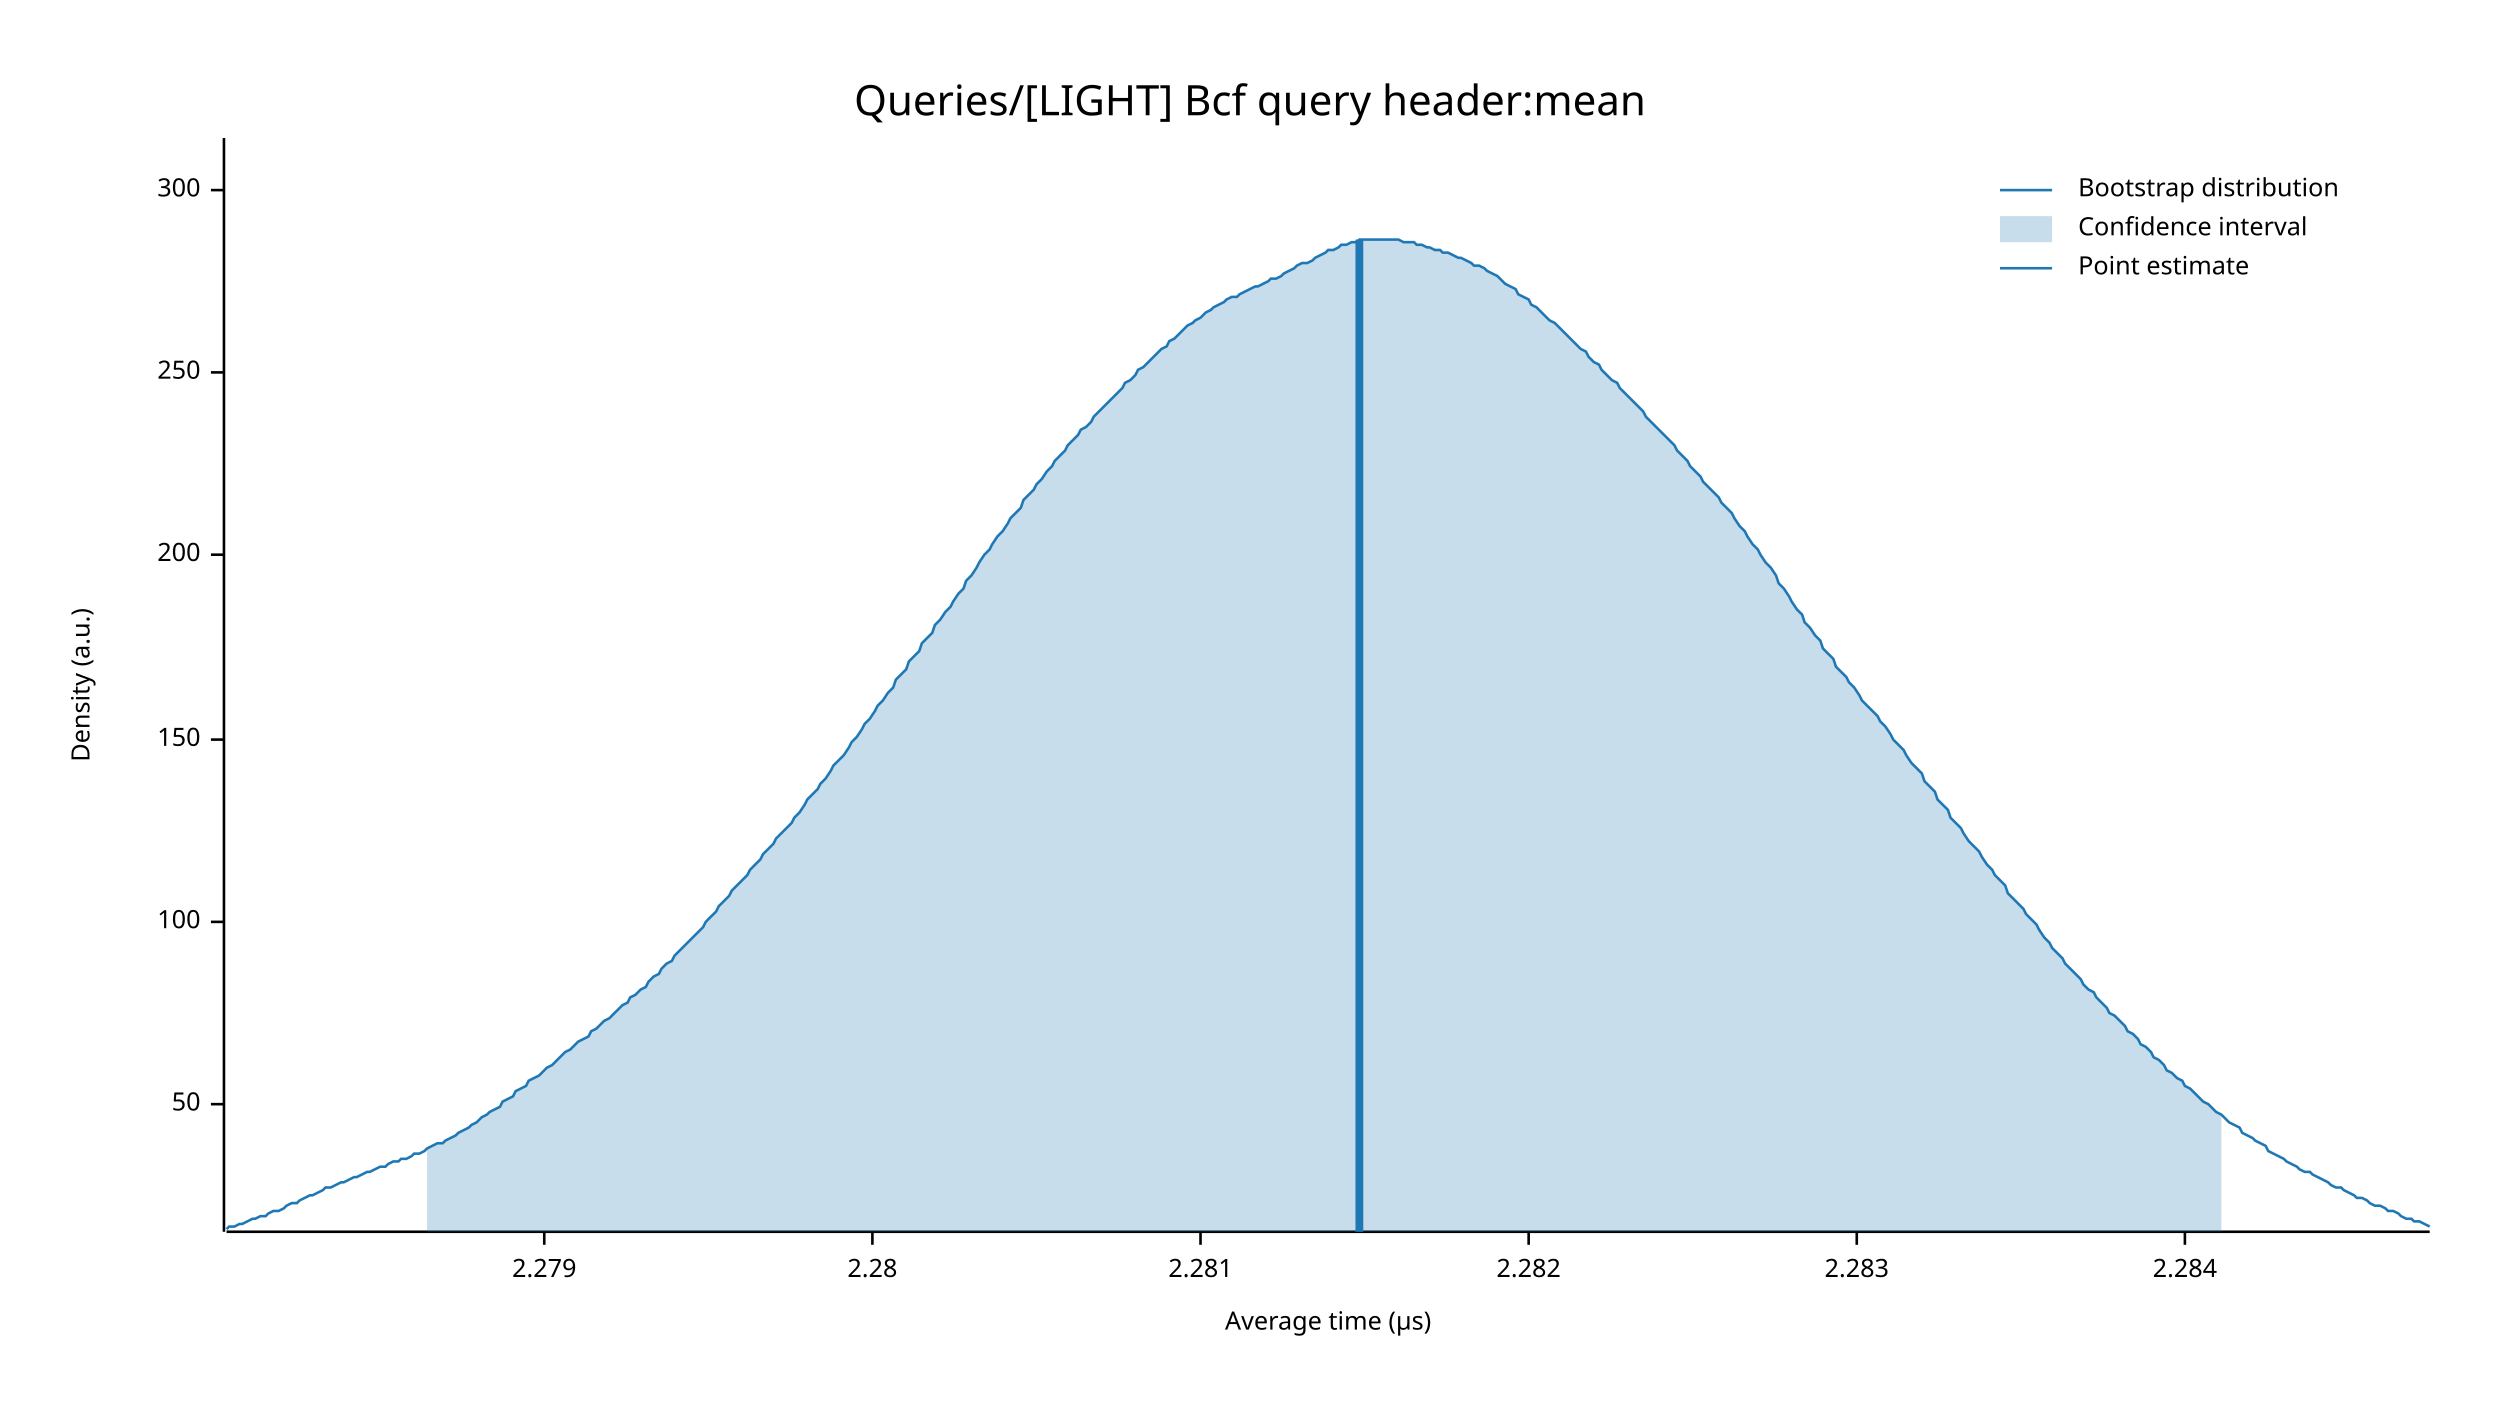
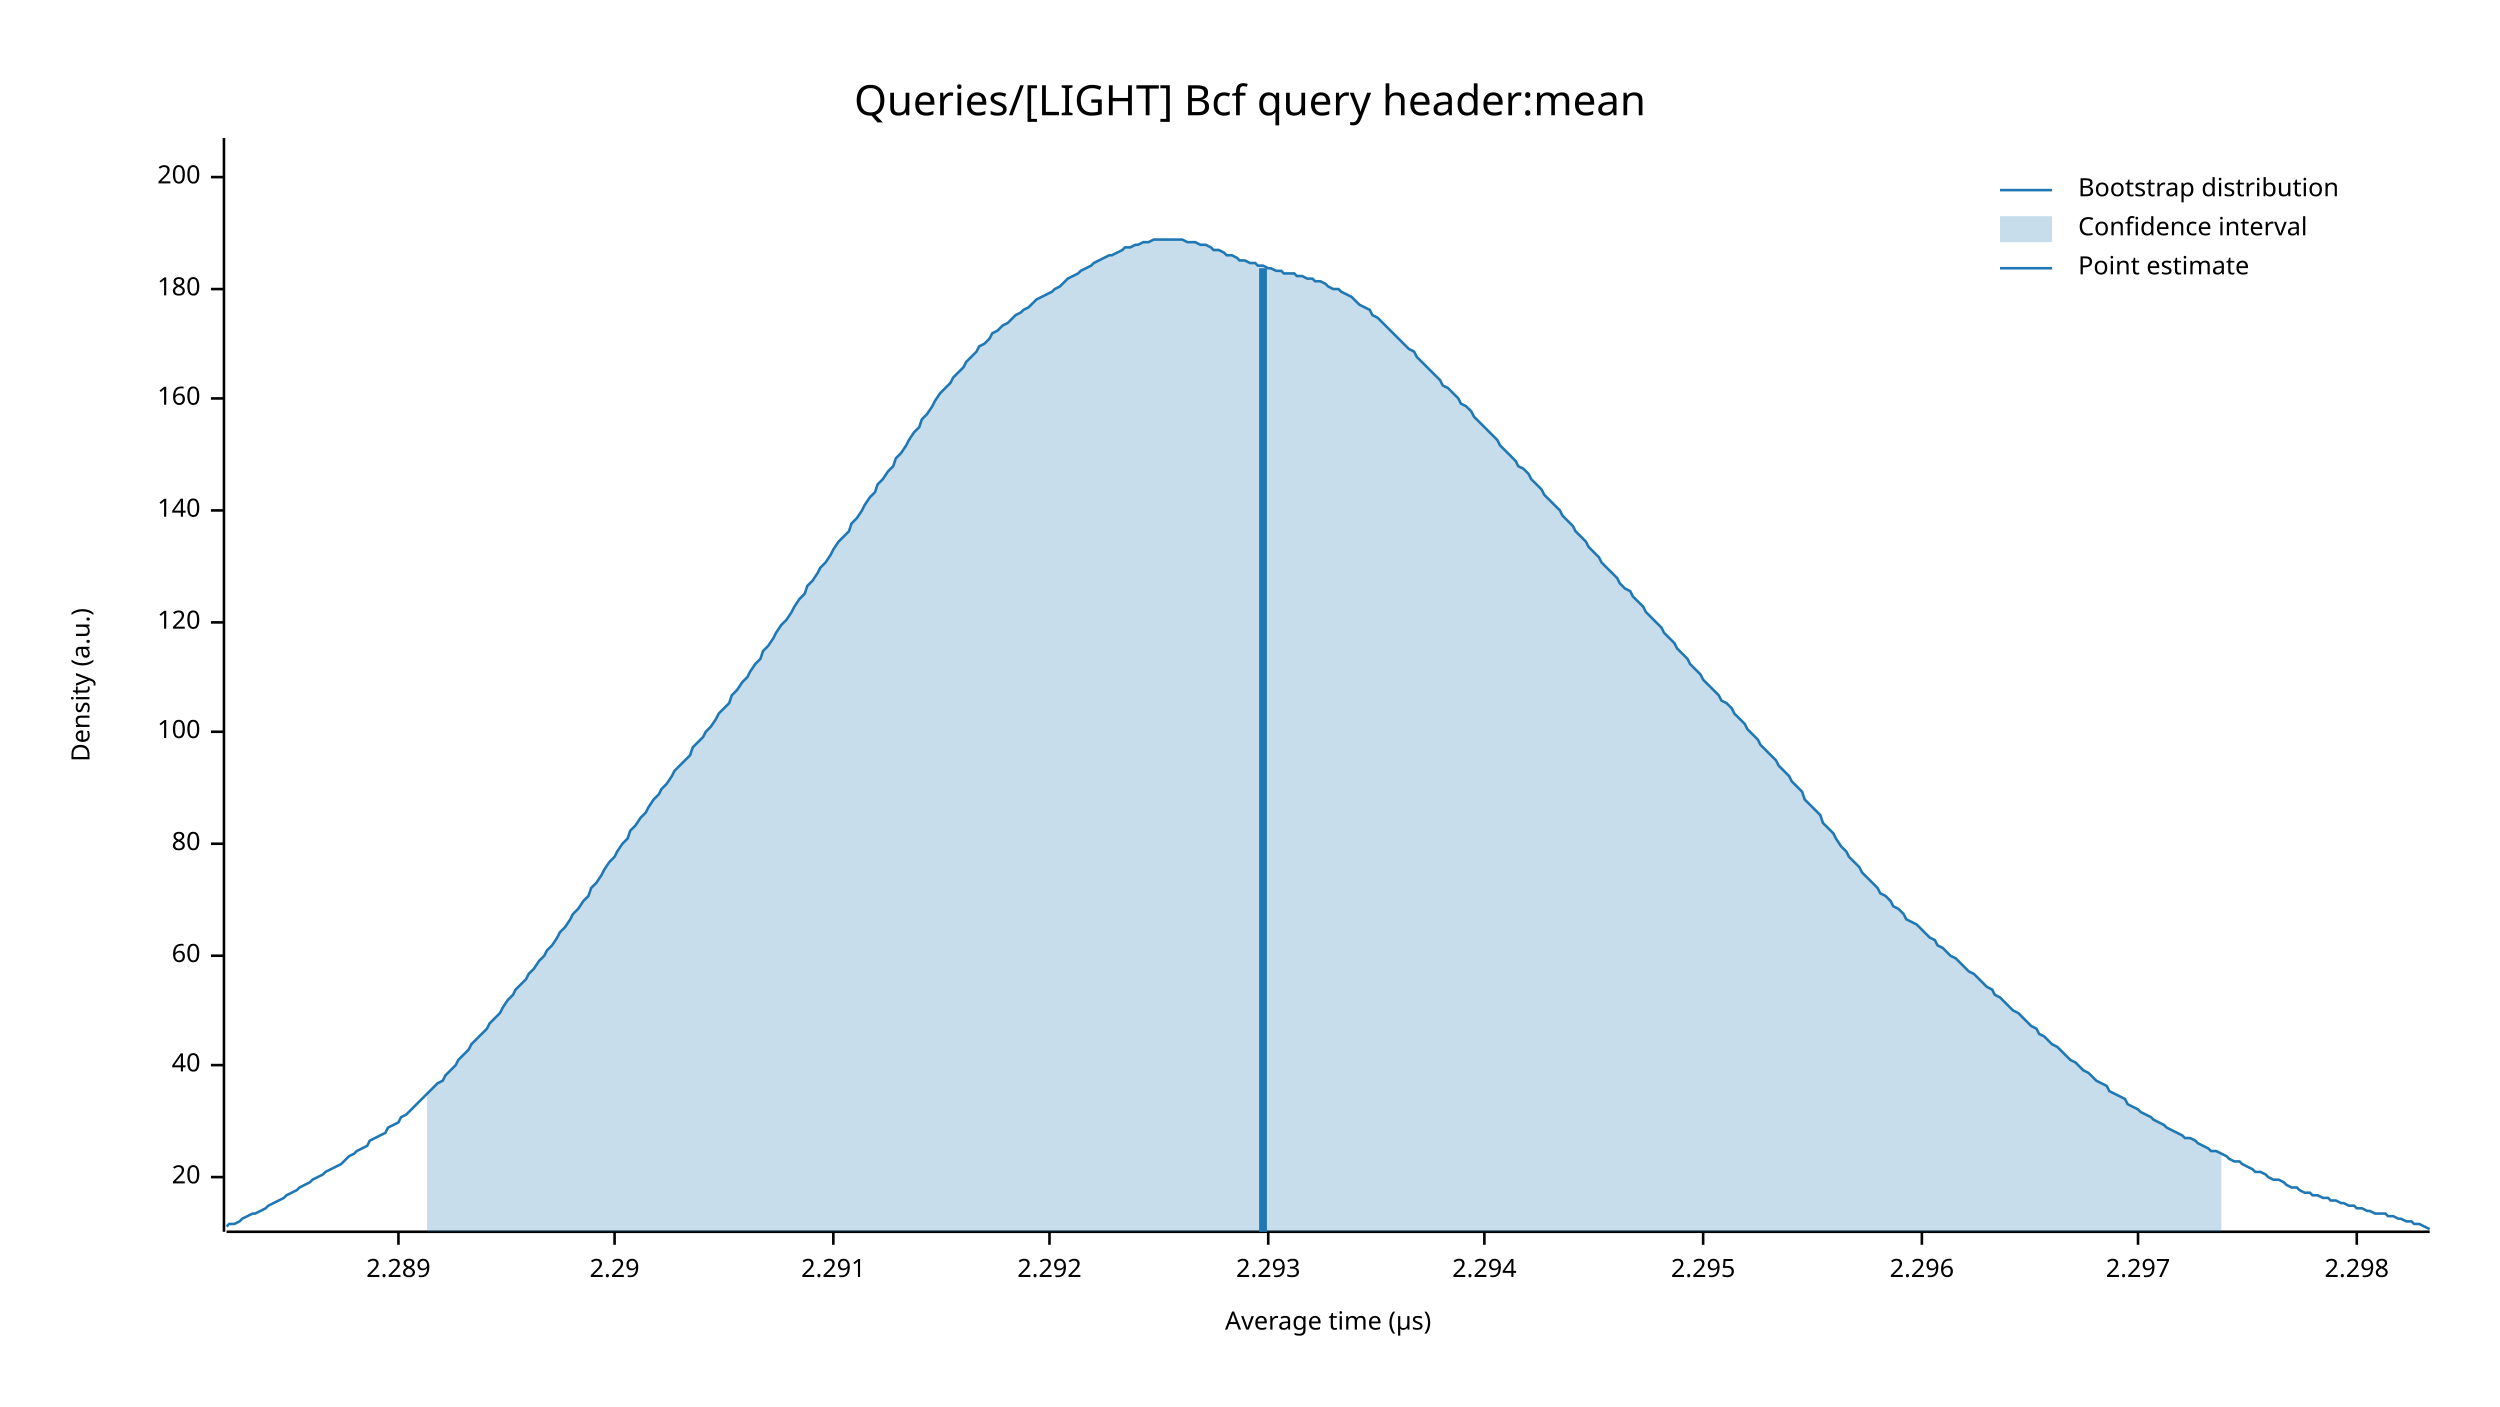
<svg xmlns="http://www.w3.org/2000/svg" width="960" height="540" viewBox="0 0 960 540">
  <text x="480" y="32" dy="0.76em" text-anchor="middle" font-family="sans-serif" font-size="16.129" opacity="1" fill="#000000">
Queries/[LIGHT] Bcf query header:mean
</text>
  <text x="27" y="263" dy="0.76em" text-anchor="middle" font-family="sans-serif" font-size="9.677" opacity="1" fill="#000000" transform="rotate(270, 27, 263)">
Density (a.u.)
</text>
  <text x="510" y="513" dy="-0.5ex" text-anchor="middle" font-family="sans-serif" font-size="9.677" opacity="1" fill="#000000">
Average time (µs)
</text>
  <polyline fill="none" opacity="1" stroke="#000000" stroke-width="1" points="86,53 86,473 " />
-   <text x="77" y="424" dy="0.5ex" text-anchor="end" font-family="sans-serif" font-size="9.677" opacity="1" fill="#000000">
- 50
+   <text x="77" y="452" dy="0.5ex" text-anchor="end" font-family="sans-serif" font-size="9.677" opacity="1" fill="#000000">
+ 20
</text>
-   <polyline fill="none" opacity="1" stroke="#000000" stroke-width="1" points="81,424 86,424 " />
-   <text x="77" y="354" dy="0.5ex" text-anchor="end" font-family="sans-serif" font-size="9.677" opacity="1" fill="#000000">
+   <polyline fill="none" opacity="1" stroke="#000000" stroke-width="1" points="81,452 86,452 " />
+   <text x="77" y="409" dy="0.5ex" text-anchor="end" font-family="sans-serif" font-size="9.677" opacity="1" fill="#000000">
+ 40
+ </text>
+   <polyline fill="none" opacity="1" stroke="#000000" stroke-width="1" points="81,409 86,409 " />
+   <text x="77" y="367" dy="0.5ex" text-anchor="end" font-family="sans-serif" font-size="9.677" opacity="1" fill="#000000">
+ 60
+ </text>
+   <polyline fill="none" opacity="1" stroke="#000000" stroke-width="1" points="81,367 86,367 " />
+   <text x="77" y="324" dy="0.5ex" text-anchor="end" font-family="sans-serif" font-size="9.677" opacity="1" fill="#000000">
+ 80
+ </text>
+   <polyline fill="none" opacity="1" stroke="#000000" stroke-width="1" points="81,324 86,324 " />
+   <text x="77" y="281" dy="0.5ex" text-anchor="end" font-family="sans-serif" font-size="9.677" opacity="1" fill="#000000">
100
</text>
-   <polyline fill="none" opacity="1" stroke="#000000" stroke-width="1" points="81,354 86,354 " />
-   <text x="77" y="284" dy="0.5ex" text-anchor="end" font-family="sans-serif" font-size="9.677" opacity="1" fill="#000000">
- 150
+   <polyline fill="none" opacity="1" stroke="#000000" stroke-width="1" points="81,281 86,281 " />
+   <text x="77" y="239" dy="0.5ex" text-anchor="end" font-family="sans-serif" font-size="9.677" opacity="1" fill="#000000">
+ 120
</text>
-   <polyline fill="none" opacity="1" stroke="#000000" stroke-width="1" points="81,284 86,284 " />
-   <text x="77" y="213" dy="0.5ex" text-anchor="end" font-family="sans-serif" font-size="9.677" opacity="1" fill="#000000">
+   <polyline fill="none" opacity="1" stroke="#000000" stroke-width="1" points="81,239 86,239 " />
+   <text x="77" y="196" dy="0.5ex" text-anchor="end" font-family="sans-serif" font-size="9.677" opacity="1" fill="#000000">
+ 140
+ </text>
+   <polyline fill="none" opacity="1" stroke="#000000" stroke-width="1" points="81,196 86,196 " />
+   <text x="77" y="153" dy="0.5ex" text-anchor="end" font-family="sans-serif" font-size="9.677" opacity="1" fill="#000000">
+ 160
+ </text>
+   <polyline fill="none" opacity="1" stroke="#000000" stroke-width="1" points="81,153 86,153 " />
+   <text x="77" y="111" dy="0.5ex" text-anchor="end" font-family="sans-serif" font-size="9.677" opacity="1" fill="#000000">
+ 180
+ </text>
+   <polyline fill="none" opacity="1" stroke="#000000" stroke-width="1" points="81,111 86,111 " />
+   <text x="77" y="68" dy="0.5ex" text-anchor="end" font-family="sans-serif" font-size="9.677" opacity="1" fill="#000000">
200
</text>
-   <polyline fill="none" opacity="1" stroke="#000000" stroke-width="1" points="81,213 86,213 " />
-   <text x="77" y="143" dy="0.5ex" text-anchor="end" font-family="sans-serif" font-size="9.677" opacity="1" fill="#000000">
- 250
+   <polyline fill="none" opacity="1" stroke="#000000" stroke-width="1" points="81,68 86,68 " />
+   <polyline fill="none" opacity="1" stroke="#000000" stroke-width="1" points="87,473 933,473 " />
+   <text x="153" y="483" dy="0.76em" text-anchor="middle" font-family="sans-serif" font-size="9.677" opacity="1" fill="#000000">
+ 2.289
</text>
-   <polyline fill="none" opacity="1" stroke="#000000" stroke-width="1" points="81,143 86,143 " />
-   <text x="77" y="73" dy="0.5ex" text-anchor="end" font-family="sans-serif" font-size="9.677" opacity="1" fill="#000000">
- 300
+   <polyline fill="none" opacity="1" stroke="#000000" stroke-width="1" points="153,473 153,478 " />
+   <text x="236" y="483" dy="0.76em" text-anchor="middle" font-family="sans-serif" font-size="9.677" opacity="1" fill="#000000">
+ 2.29
</text>
-   <polyline fill="none" opacity="1" stroke="#000000" stroke-width="1" points="81,73 86,73 " />
-   <polyline fill="none" opacity="1" stroke="#000000" stroke-width="1" points="87,473 933,473 " />
-   <text x="209" y="483" dy="0.76em" text-anchor="middle" font-family="sans-serif" font-size="9.677" opacity="1" fill="#000000">
- 2.279
+   <polyline fill="none" opacity="1" stroke="#000000" stroke-width="1" points="236,473 236,478 " />
+   <text x="320" y="483" dy="0.76em" text-anchor="middle" font-family="sans-serif" font-size="9.677" opacity="1" fill="#000000">
+ 2.291
</text>
-   <polyline fill="none" opacity="1" stroke="#000000" stroke-width="1" points="209,473 209,478 " />
-   <text x="335" y="483" dy="0.76em" text-anchor="middle" font-family="sans-serif" font-size="9.677" opacity="1" fill="#000000">
- 2.28
+   <polyline fill="none" opacity="1" stroke="#000000" stroke-width="1" points="320,473 320,478 " />
+   <text x="403" y="483" dy="0.76em" text-anchor="middle" font-family="sans-serif" font-size="9.677" opacity="1" fill="#000000">
+ 2.292
</text>
-   <polyline fill="none" opacity="1" stroke="#000000" stroke-width="1" points="335,473 335,478 " />
-   <text x="461" y="483" dy="0.76em" text-anchor="middle" font-family="sans-serif" font-size="9.677" opacity="1" fill="#000000">
- 2.281
+   <polyline fill="none" opacity="1" stroke="#000000" stroke-width="1" points="403,473 403,478 " />
+   <text x="487" y="483" dy="0.76em" text-anchor="middle" font-family="sans-serif" font-size="9.677" opacity="1" fill="#000000">
+ 2.293
</text>
-   <polyline fill="none" opacity="1" stroke="#000000" stroke-width="1" points="461,473 461,478 " />
-   <text x="587" y="483" dy="0.76em" text-anchor="middle" font-family="sans-serif" font-size="9.677" opacity="1" fill="#000000">
- 2.282
+   <polyline fill="none" opacity="1" stroke="#000000" stroke-width="1" points="487,473 487,478 " />
+   <text x="570" y="483" dy="0.76em" text-anchor="middle" font-family="sans-serif" font-size="9.677" opacity="1" fill="#000000">
+ 2.294
</text>
-   <polyline fill="none" opacity="1" stroke="#000000" stroke-width="1" points="587,473 587,478 " />
-   <text x="713" y="483" dy="0.76em" text-anchor="middle" font-family="sans-serif" font-size="9.677" opacity="1" fill="#000000">
- 2.283
+   <polyline fill="none" opacity="1" stroke="#000000" stroke-width="1" points="570,473 570,478 " />
+   <text x="654" y="483" dy="0.76em" text-anchor="middle" font-family="sans-serif" font-size="9.677" opacity="1" fill="#000000">
+ 2.295
</text>
-   <polyline fill="none" opacity="1" stroke="#000000" stroke-width="1" points="713,473 713,478 " />
-   <text x="839" y="483" dy="0.76em" text-anchor="middle" font-family="sans-serif" font-size="9.677" opacity="1" fill="#000000">
- 2.284
+   <polyline fill="none" opacity="1" stroke="#000000" stroke-width="1" points="654,473 654,478 " />
+   <text x="738" y="483" dy="0.76em" text-anchor="middle" font-family="sans-serif" font-size="9.677" opacity="1" fill="#000000">
+ 2.296
</text>
-   <polyline fill="none" opacity="1" stroke="#000000" stroke-width="1" points="839,473 839,478 " />
-   <polyline fill="none" opacity="1" stroke="#1F78B4" stroke-width="1" points="87,472 88,471 90,471 92,470 93,470 95,469 97,468 98,468 100,467 102,467 103,466 105,465 107,465 109,464 110,463 112,462 114,462 115,461 117,460 119,459 120,459 122,458 124,457 125,456 127,456 129,455 131,454 132,454 134,453 136,452 137,452 139,451 141,450 142,450 144,449 146,448 148,448 149,447 151,446 153,446 154,445 156,445 158,444 159,443 161,443 163,442 164,441 166,440 168,439 170,439 171,438 173,437 175,436 176,435 178,434 180,433 181,432 183,431 185,429 187,428 188,427 190,426 192,425 193,423 195,422 197,421 198,419 200,418 202,417 203,415 205,414 207,413 209,411 210,410 212,409 214,407 215,406 217,404 219,403 220,402 222,400 224,399 226,398 227,396 229,395 231,393 232,392 234,391 236,389 237,388 239,386 241,385 242,383 244,382 246,380 248,379 249,377 251,375 253,374 254,372 256,370 258,369 259,367 261,365 263,363 265,361 266,360 268,358 270,356 271,354 273,352 275,350 276,348 278,346 280,344 281,342 283,340 285,338 287,336 288,334 290,332 292,330 293,328 295,326 297,324 298,322 300,320 302,318 304,316 305,314 307,312 309,309 310,307 312,305 314,303 315,301 317,299 319,296 320,294 322,292 324,290 326,287 327,285 329,283 331,280 332,278 334,276 336,273 337,271 339,269 341,266 343,264 344,261 346,259 348,257 349,254 351,252 353,250 354,247 356,245 358,243 359,240 361,238 363,235 365,233 366,231 368,228 370,226 371,223 373,221 375,218 376,216 378,213 380,211 381,209 383,206 385,204 387,201 388,199 390,197 392,195 393,192 395,190 397,188 398,186 400,184 402,181 404,179 405,177 407,175 409,173 410,171 412,169 414,167 415,165 417,164 419,162 420,160 422,158 424,156 426,154 427,153 429,151 431,149 432,147 434,146 436,144 437,142 439,141 441,139 443,137 444,136 446,134 448,133 449,131 451,130 453,128 454,127 456,125 458,124 459,123 461,122 463,120 465,119 466,118 468,117 470,116 471,115 473,114 475,114 476,113 478,112 480,111 482,110 483,110 485,109 487,108 488,107 490,107 492,106 493,105 495,104 497,103 498,102 500,101 502,101 504,100 505,99 507,98 509,97 510,96 512,96 514,95 515,94 517,94 519,93 521,93 522,92 524,92 526,92 527,92 529,92 531,92 532,92 534,92 536,92 537,92 539,93 541,93 543,93 544,94 546,94 548,95 549,95 551,96 553,96 554,97 556,97 558,98 560,99 561,99 563,100 565,101 566,102 568,102 570,103 571,104 573,105 575,106 576,107 578,109 580,110 582,111 583,113 585,114 587,115 588,117 590,118 592,120 593,121 595,123 597,124 599,126 600,127 602,129 604,131 605,132 607,134 609,135 610,137 612,139 614,140 615,142 617,144 619,146 621,147 622,149 624,151 626,153 627,154 629,156 631,158 632,160 634,162 636,164 638,166 639,167 641,169 643,171 644,173 646,175 648,177 649,179 651,181 653,183 654,185 656,187 658,189 660,191 661,193 663,195 665,197 666,199 668,202 670,204 671,206 673,209 675,211 676,213 678,216 680,218 682,221 683,224 685,226 687,229 688,231 690,234 692,236 693,239 695,241 697,244 699,246 700,249 702,251 704,253 705,256 707,258 709,260 710,262 712,264 714,267 715,269 717,271 719,273 721,275 722,277 724,279 726,282 727,284 729,286 731,288 732,290 734,293 736,295 738,297 739,300 741,302 743,304 744,307 746,309 748,311 749,314 751,316 753,318 754,320 756,323 758,325 760,327 761,329 763,332 765,334 766,336 768,338 770,340 771,343 773,345 775,347 777,349 778,351 780,353 782,355 783,357 785,360 787,362 788,364 790,366 792,368 793,370 795,372 797,374 799,376 800,378 802,380 804,381 805,383 807,385 809,387 810,389 812,390 814,392 816,394 817,396 819,397 821,399 822,401 824,402 826,404 827,406 829,407 831,409 832,411 834,412 836,414 838,415 839,417 841,418 843,420 844,421 846,423 848,424 849,425 851,427 853,428 855,430 856,431 858,432 860,433 861,435 863,436 865,437 866,438 868,439 870,440 871,442 873,443 875,444 877,445 878,446 880,447 882,448 883,449 885,450 887,450 888,451 890,452 892,453 894,454 895,455 897,456 899,456 900,457 902,458 904,459 905,460 907,460 909,461 910,462 912,463 914,463 916,464 917,465 919,465 921,466 922,467 924,468 926,468 927,469 929,469 931,470 933,471 " />
-   <polygon opacity="0.25" fill="#1F78B4" points="164,441 166,440 168,439 170,439 171,438 173,437 175,436 176,435 178,434 180,433 181,432 183,431 185,429 187,428 188,427 190,426 192,425 193,423 195,422 197,421 198,419 200,418 202,417 203,415 205,414 207,413 209,411 210,410 212,409 214,407 215,406 217,404 219,403 220,402 222,400 224,399 226,398 227,396 229,395 231,393 232,392 234,391 236,389 237,388 239,386 241,385 242,383 244,382 246,380 248,379 249,377 251,375 253,374 254,372 256,370 258,369 259,367 261,365 263,363 265,361 266,360 268,358 270,356 271,354 273,352 275,350 276,348 278,346 280,344 281,342 283,340 285,338 287,336 288,334 290,332 292,330 293,328 295,326 297,324 298,322 300,320 302,318 304,316 305,314 307,312 309,309 310,307 312,305 314,303 315,301 317,299 319,296 320,294 322,292 324,290 326,287 327,285 329,283 331,280 332,278 334,276 336,273 337,271 339,269 341,266 343,264 344,261 346,259 348,257 349,254 351,252 353,250 354,247 356,245 358,243 359,240 361,238 363,235 365,233 366,231 368,228 370,226 371,223 373,221 375,218 376,216 378,213 380,211 381,209 383,206 385,204 387,201 388,199 390,197 392,195 393,192 395,190 397,188 398,186 400,184 402,181 404,179 405,177 407,175 409,173 410,171 412,169 414,167 415,165 417,164 419,162 420,160 422,158 424,156 426,154 427,153 429,151 431,149 432,147 434,146 436,144 437,142 439,141 441,139 443,137 444,136 446,134 448,133 449,131 451,130 453,128 454,127 456,125 458,124 459,123 461,122 463,120 465,119 466,118 468,117 470,116 471,115 473,114 475,114 476,113 478,112 480,111 482,110 483,110 485,109 487,108 488,107 490,107 492,106 493,105 495,104 497,103 498,102 500,101 502,101 504,100 505,99 507,98 509,97 510,96 512,96 514,95 515,94 517,94 519,93 521,93 522,92 524,92 526,92 527,92 529,92 531,92 532,92 534,92 536,92 537,92 539,93 541,93 543,93 544,94 546,94 548,95 549,95 551,96 553,96 554,97 556,97 558,98 560,99 561,99 563,100 565,101 566,102 568,102 570,103 571,104 573,105 575,106 576,107 578,109 580,110 582,111 583,113 585,114 587,115 588,117 590,118 592,120 593,121 595,123 597,124 599,126 600,127 602,129 604,131 605,132 607,134 609,135 610,137 612,139 614,140 615,142 617,144 619,146 621,147 622,149 624,151 626,153 627,154 629,156 631,158 632,160 634,162 636,164 638,166 639,167 641,169 643,171 644,173 646,175 648,177 649,179 651,181 653,183 654,185 656,187 658,189 660,191 661,193 663,195 665,197 666,199 668,202 670,204 671,206 673,209 675,211 676,213 678,216 680,218 682,221 683,224 685,226 687,229 688,231 690,234 692,236 693,239 695,241 697,244 699,246 700,249 702,251 704,253 705,256 707,258 709,260 710,262 712,264 714,267 715,269 717,271 719,273 721,275 722,277 724,279 726,282 727,284 729,286 731,288 732,290 734,293 736,295 738,297 739,300 741,302 743,304 744,307 746,309 748,311 749,314 751,316 753,318 754,320 756,323 758,325 760,327 761,329 763,332 765,334 766,336 768,338 770,340 771,343 773,345 775,347 777,349 778,351 780,353 782,355 783,357 785,360 787,362 788,364 790,366 792,368 793,370 795,372 797,374 799,376 800,378 802,380 804,381 805,383 807,385 809,387 810,389 812,390 814,392 816,394 817,396 819,397 821,399 822,401 824,402 826,404 827,406 829,407 831,409 832,411 834,412 836,414 838,415 839,417 841,418 843,420 844,421 846,423 848,424 849,425 851,427 853,428 853,473 164,473 " />
-   <polyline fill="none" opacity="1" stroke="#1F78B4" stroke-width="3" points="522,473 522,92 " />
+   <polyline fill="none" opacity="1" stroke="#000000" stroke-width="1" points="738,473 738,478 " />
+   <text x="821" y="483" dy="0.76em" text-anchor="middle" font-family="sans-serif" font-size="9.677" opacity="1" fill="#000000">
+ 2.297
+ </text>
+   <polyline fill="none" opacity="1" stroke="#000000" stroke-width="1" points="821,473 821,478 " />
+   <text x="905" y="483" dy="0.76em" text-anchor="middle" font-family="sans-serif" font-size="9.677" opacity="1" fill="#000000">
+ 2.298
+ </text>
+   <polyline fill="none" opacity="1" stroke="#000000" stroke-width="1" points="905,473 905,478 " />
+   <polyline fill="none" opacity="1" stroke="#1F78B4" stroke-width="1" points="87,471 88,470 90,470 92,469 93,468 95,467 97,466 98,466 100,465 102,464 103,463 105,462 107,461 109,460 110,459 112,458 114,457 115,456 117,455 119,454 120,453 122,452 124,451 125,450 127,449 129,448 131,447 132,446 134,444 136,443 137,442 139,441 141,440 142,438 144,437 146,436 148,435 149,433 151,432 153,431 154,429 156,428 158,426 159,425 161,423 163,421 164,420 166,418 168,416 170,415 171,413 173,411 175,409 176,407 178,405 180,403 181,401 183,399 185,397 187,395 188,393 190,391 192,389 193,387 195,384 197,382 198,380 200,378 202,376 203,374 205,372 207,369 209,367 210,365 212,363 214,360 215,358 217,356 219,353 220,351 222,349 224,346 226,344 227,341 229,339 231,336 232,334 234,331 236,329 237,327 239,324 241,322 242,319 244,317 246,314 248,312 249,310 251,307 253,305 254,303 256,301 258,298 259,296 261,294 263,292 265,290 266,287 268,285 270,283 271,281 273,279 275,276 276,274 278,272 280,270 281,267 283,265 285,262 287,260 288,258 290,255 292,253 293,250 295,248 297,245 298,243 300,240 302,238 304,235 305,233 307,230 309,228 310,225 312,223 314,220 315,218 317,216 319,213 320,211 322,208 324,206 326,204 327,201 329,199 331,196 332,194 334,191 336,189 337,186 339,184 341,181 343,179 344,176 346,174 348,171 349,169 351,166 353,164 354,161 356,159 358,156 359,154 361,151 363,149 365,147 366,145 368,143 370,141 371,139 373,137 375,135 376,133 378,132 380,130 381,128 383,127 385,125 387,124 388,123 390,121 392,120 393,119 395,118 397,116 398,115 400,114 402,113 404,112 405,111 407,110 409,108 410,107 412,106 414,105 415,104 417,103 419,102 420,101 422,100 424,99 426,98 427,98 429,97 431,96 432,95 434,95 436,94 437,94 439,93 441,93 443,92 444,92 446,92 448,92 449,92 451,92 453,92 454,92 456,93 458,93 459,93 461,94 463,94 465,95 466,96 468,96 470,97 471,98 473,98 475,99 476,100 478,100 480,101 482,101 483,102 485,102 487,103 488,103 490,104 492,104 493,105 495,105 497,105 498,106 500,106 502,107 504,107 505,108 507,108 509,109 510,110 512,111 514,111 515,112 517,113 519,114 521,116 522,117 524,118 526,119 527,121 529,122 531,124 532,125 534,127 536,129 537,130 539,132 541,134 543,135 544,137 546,139 548,141 549,142 551,144 553,146 554,148 556,149 558,151 560,153 561,155 563,156 565,158 566,160 568,162 570,164 571,165 573,167 575,169 576,171 578,173 580,175 582,177 583,179 585,180 587,182 588,184 590,186 592,188 593,190 595,192 597,194 599,196 600,198 602,200 604,202 605,204 607,206 609,208 610,210 612,212 614,214 615,216 617,218 619,220 621,222 622,224 624,226 626,227 627,229 629,231 631,233 632,235 634,237 636,239 638,241 639,243 641,245 643,247 644,249 646,251 648,253 649,255 651,257 653,259 654,261 656,263 658,265 660,267 661,269 663,270 665,272 666,274 668,276 670,278 671,280 673,282 675,284 676,286 678,288 680,290 682,292 683,294 685,296 687,298 688,300 690,302 692,304 693,307 695,309 697,311 699,313 700,316 702,318 704,320 705,322 707,325 709,327 710,329 712,331 714,333 715,335 717,337 719,339 721,341 722,343 724,344 726,346 727,348 729,349 731,351 732,353 734,354 736,355 738,357 739,358 741,360 743,361 744,363 746,364 748,366 749,367 751,368 753,370 754,371 756,373 758,374 760,376 761,377 763,379 765,380 766,382 768,383 770,385 771,386 773,388 775,389 777,391 778,392 780,394 782,395 783,397 785,398 787,400 788,401 790,402 792,404 793,405 795,407 797,408 799,410 800,411 802,412 804,414 805,415 807,416 809,417 810,419 812,420 814,421 816,422 817,424 819,425 821,426 822,427 824,428 826,429 827,430 829,431 831,432 832,433 834,434 836,435 838,436 839,437 841,437 843,438 844,439 846,440 848,441 849,442 851,442 853,443 855,444 856,445 858,446 860,446 861,447 863,448 865,449 866,450 868,450 870,451 871,452 873,453 875,453 877,454 878,455 880,456 882,456 883,457 885,458 887,458 888,459 890,459 892,460 894,460 895,461 897,461 899,462 900,462 902,463 904,463 905,464 907,464 909,465 910,465 912,466 914,466 916,466 917,467 919,467 921,468 922,468 924,469 926,469 927,470 929,470 931,471 933,472 " />
+   <polygon opacity="0.25" fill="#1F78B4" points="164,420 166,418 168,416 170,415 171,413 173,411 175,409 176,407 178,405 180,403 181,401 183,399 185,397 187,395 188,393 190,391 192,389 193,387 195,384 197,382 198,380 200,378 202,376 203,374 205,372 207,369 209,367 210,365 212,363 214,360 215,358 217,356 219,353 220,351 222,349 224,346 226,344 227,341 229,339 231,336 232,334 234,331 236,329 237,327 239,324 241,322 242,319 244,317 246,314 248,312 249,310 251,307 253,305 254,303 256,301 258,298 259,296 261,294 263,292 265,290 266,287 268,285 270,283 271,281 273,279 275,276 276,274 278,272 280,270 281,267 283,265 285,262 287,260 288,258 290,255 292,253 293,250 295,248 297,245 298,243 300,240 302,238 304,235 305,233 307,230 309,228 310,225 312,223 314,220 315,218 317,216 319,213 320,211 322,208 324,206 326,204 327,201 329,199 331,196 332,194 334,191 336,189 337,186 339,184 341,181 343,179 344,176 346,174 348,171 349,169 351,166 353,164 354,161 356,159 358,156 359,154 361,151 363,149 365,147 366,145 368,143 370,141 371,139 373,137 375,135 376,133 378,132 380,130 381,128 383,127 385,125 387,124 388,123 390,121 392,120 393,119 395,118 397,116 398,115 400,114 402,113 404,112 405,111 407,110 409,108 410,107 412,106 414,105 415,104 417,103 419,102 420,101 422,100 424,99 426,98 427,98 429,97 431,96 432,95 434,95 436,94 437,94 439,93 441,93 443,92 444,92 446,92 448,92 449,92 451,92 453,92 454,92 456,93 458,93 459,93 461,94 463,94 465,95 466,96 468,96 470,97 471,98 473,98 475,99 476,100 478,100 480,101 482,101 483,102 485,102 487,103 488,103 490,104 492,104 493,105 495,105 497,105 498,106 500,106 502,107 504,107 505,108 507,108 509,109 510,110 512,111 514,111 515,112 517,113 519,114 521,116 522,117 524,118 526,119 527,121 529,122 531,124 532,125 534,127 536,129 537,130 539,132 541,134 543,135 544,137 546,139 548,141 549,142 551,144 553,146 554,148 556,149 558,151 560,153 561,155 563,156 565,158 566,160 568,162 570,164 571,165 573,167 575,169 576,171 578,173 580,175 582,177 583,179 585,180 587,182 588,184 590,186 592,188 593,190 595,192 597,194 599,196 600,198 602,200 604,202 605,204 607,206 609,208 610,210 612,212 614,214 615,216 617,218 619,220 621,222 622,224 624,226 626,227 627,229 629,231 631,233 632,235 634,237 636,239 638,241 639,243 641,245 643,247 644,249 646,251 648,253 649,255 651,257 653,259 654,261 656,263 658,265 660,267 661,269 663,270 665,272 666,274 668,276 670,278 671,280 673,282 675,284 676,286 678,288 680,290 682,292 683,294 685,296 687,298 688,300 690,302 692,304 693,307 695,309 697,311 699,313 700,316 702,318 704,320 705,322 707,325 709,327 710,329 712,331 714,333 715,335 717,337 719,339 721,341 722,343 724,344 726,346 727,348 729,349 731,351 732,353 734,354 736,355 738,357 739,358 741,360 743,361 744,363 746,364 748,366 749,367 751,368 753,370 754,371 756,373 758,374 760,376 761,377 763,379 765,380 766,382 768,383 770,385 771,386 773,388 775,389 777,391 778,392 780,394 782,395 783,397 785,398 787,400 788,401 790,402 792,404 793,405 795,407 797,408 799,410 800,411 802,412 804,414 805,415 807,416 809,417 810,419 812,420 814,421 816,422 817,424 819,425 821,426 822,427 824,428 826,429 827,430 829,431 831,432 832,433 834,434 836,435 838,436 839,437 841,437 843,438 844,439 846,440 848,441 849,442 851,442 853,443 853,473 164,473 " />
+   <polyline fill="none" opacity="1" stroke="#1F78B4" stroke-width="3" points="485,473 485,103 " />
  <text x="798" y="68" dy="0.76em" text-anchor="start" font-family="sans-serif" font-size="9.677" opacity="1" fill="#000000">
Bootstrap distribution
</text>
  <text x="798" y="83" dy="0.76em" text-anchor="start" font-family="sans-serif" font-size="9.677" opacity="1" fill="#000000">
Confidence interval
</text>
  <text x="798" y="98" dy="0.76em" text-anchor="start" font-family="sans-serif" font-size="9.677" opacity="1" fill="#000000">
Point estimate
</text>
  <polyline fill="none" opacity="1" stroke="#1F78B4" stroke-width="1" points="768,73 788,73 " />
  <rect x="768" y="83" width="20" height="10" opacity="0.25" fill="#1F78B4" stroke="none" />
  <polyline fill="none" opacity="1" stroke="#1F78B4" stroke-width="1" points="768,103 788,103 " />
</svg>
